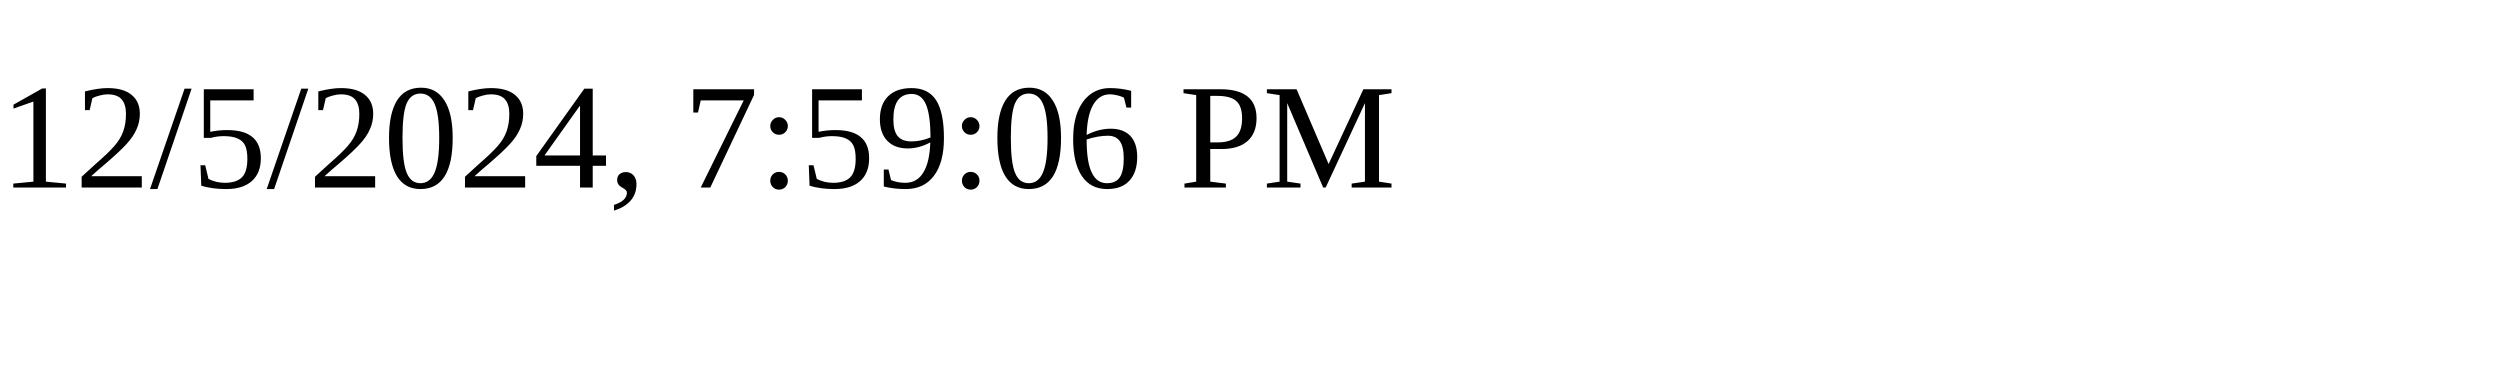
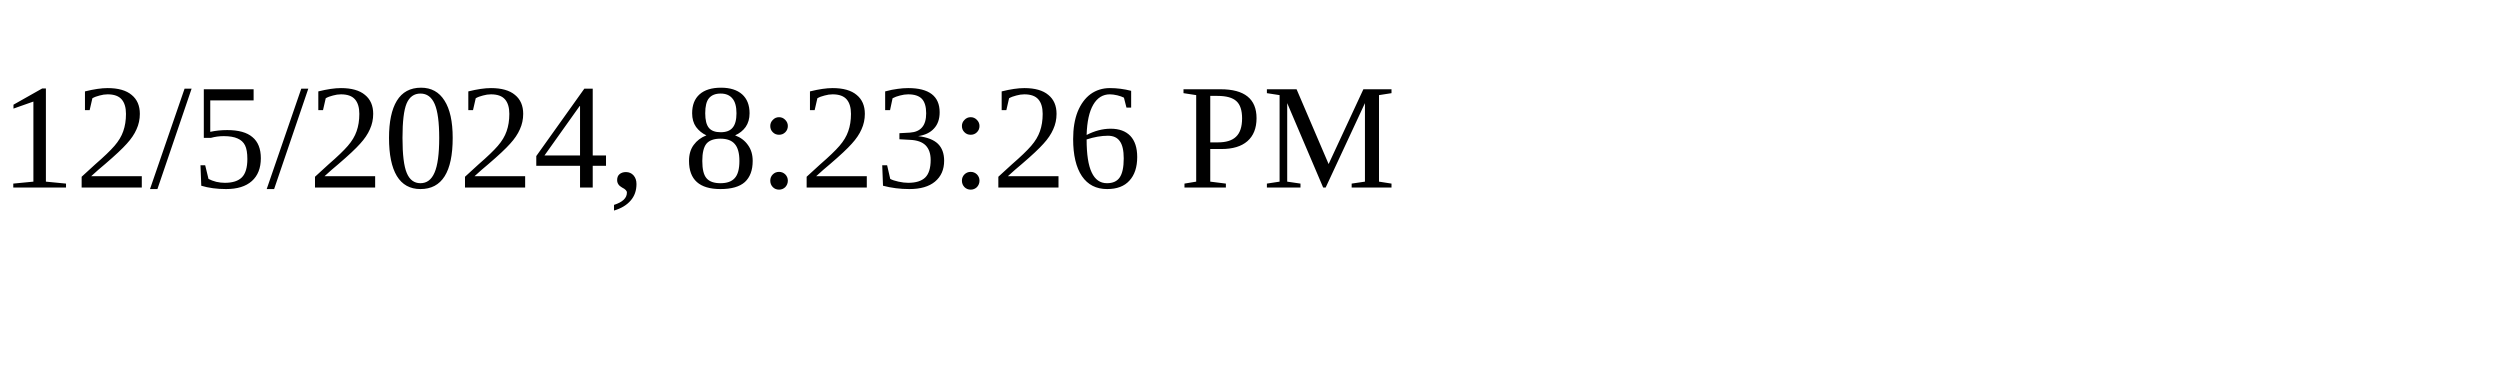
<svg xmlns="http://www.w3.org/2000/svg" height="30" width="200">
-   <text x="0" y="15">12/5/2024, 7:59:06 PM</text>
+   <text x="0" y="15">12/5/2024, 8:23:26 PM</text>
</svg>
